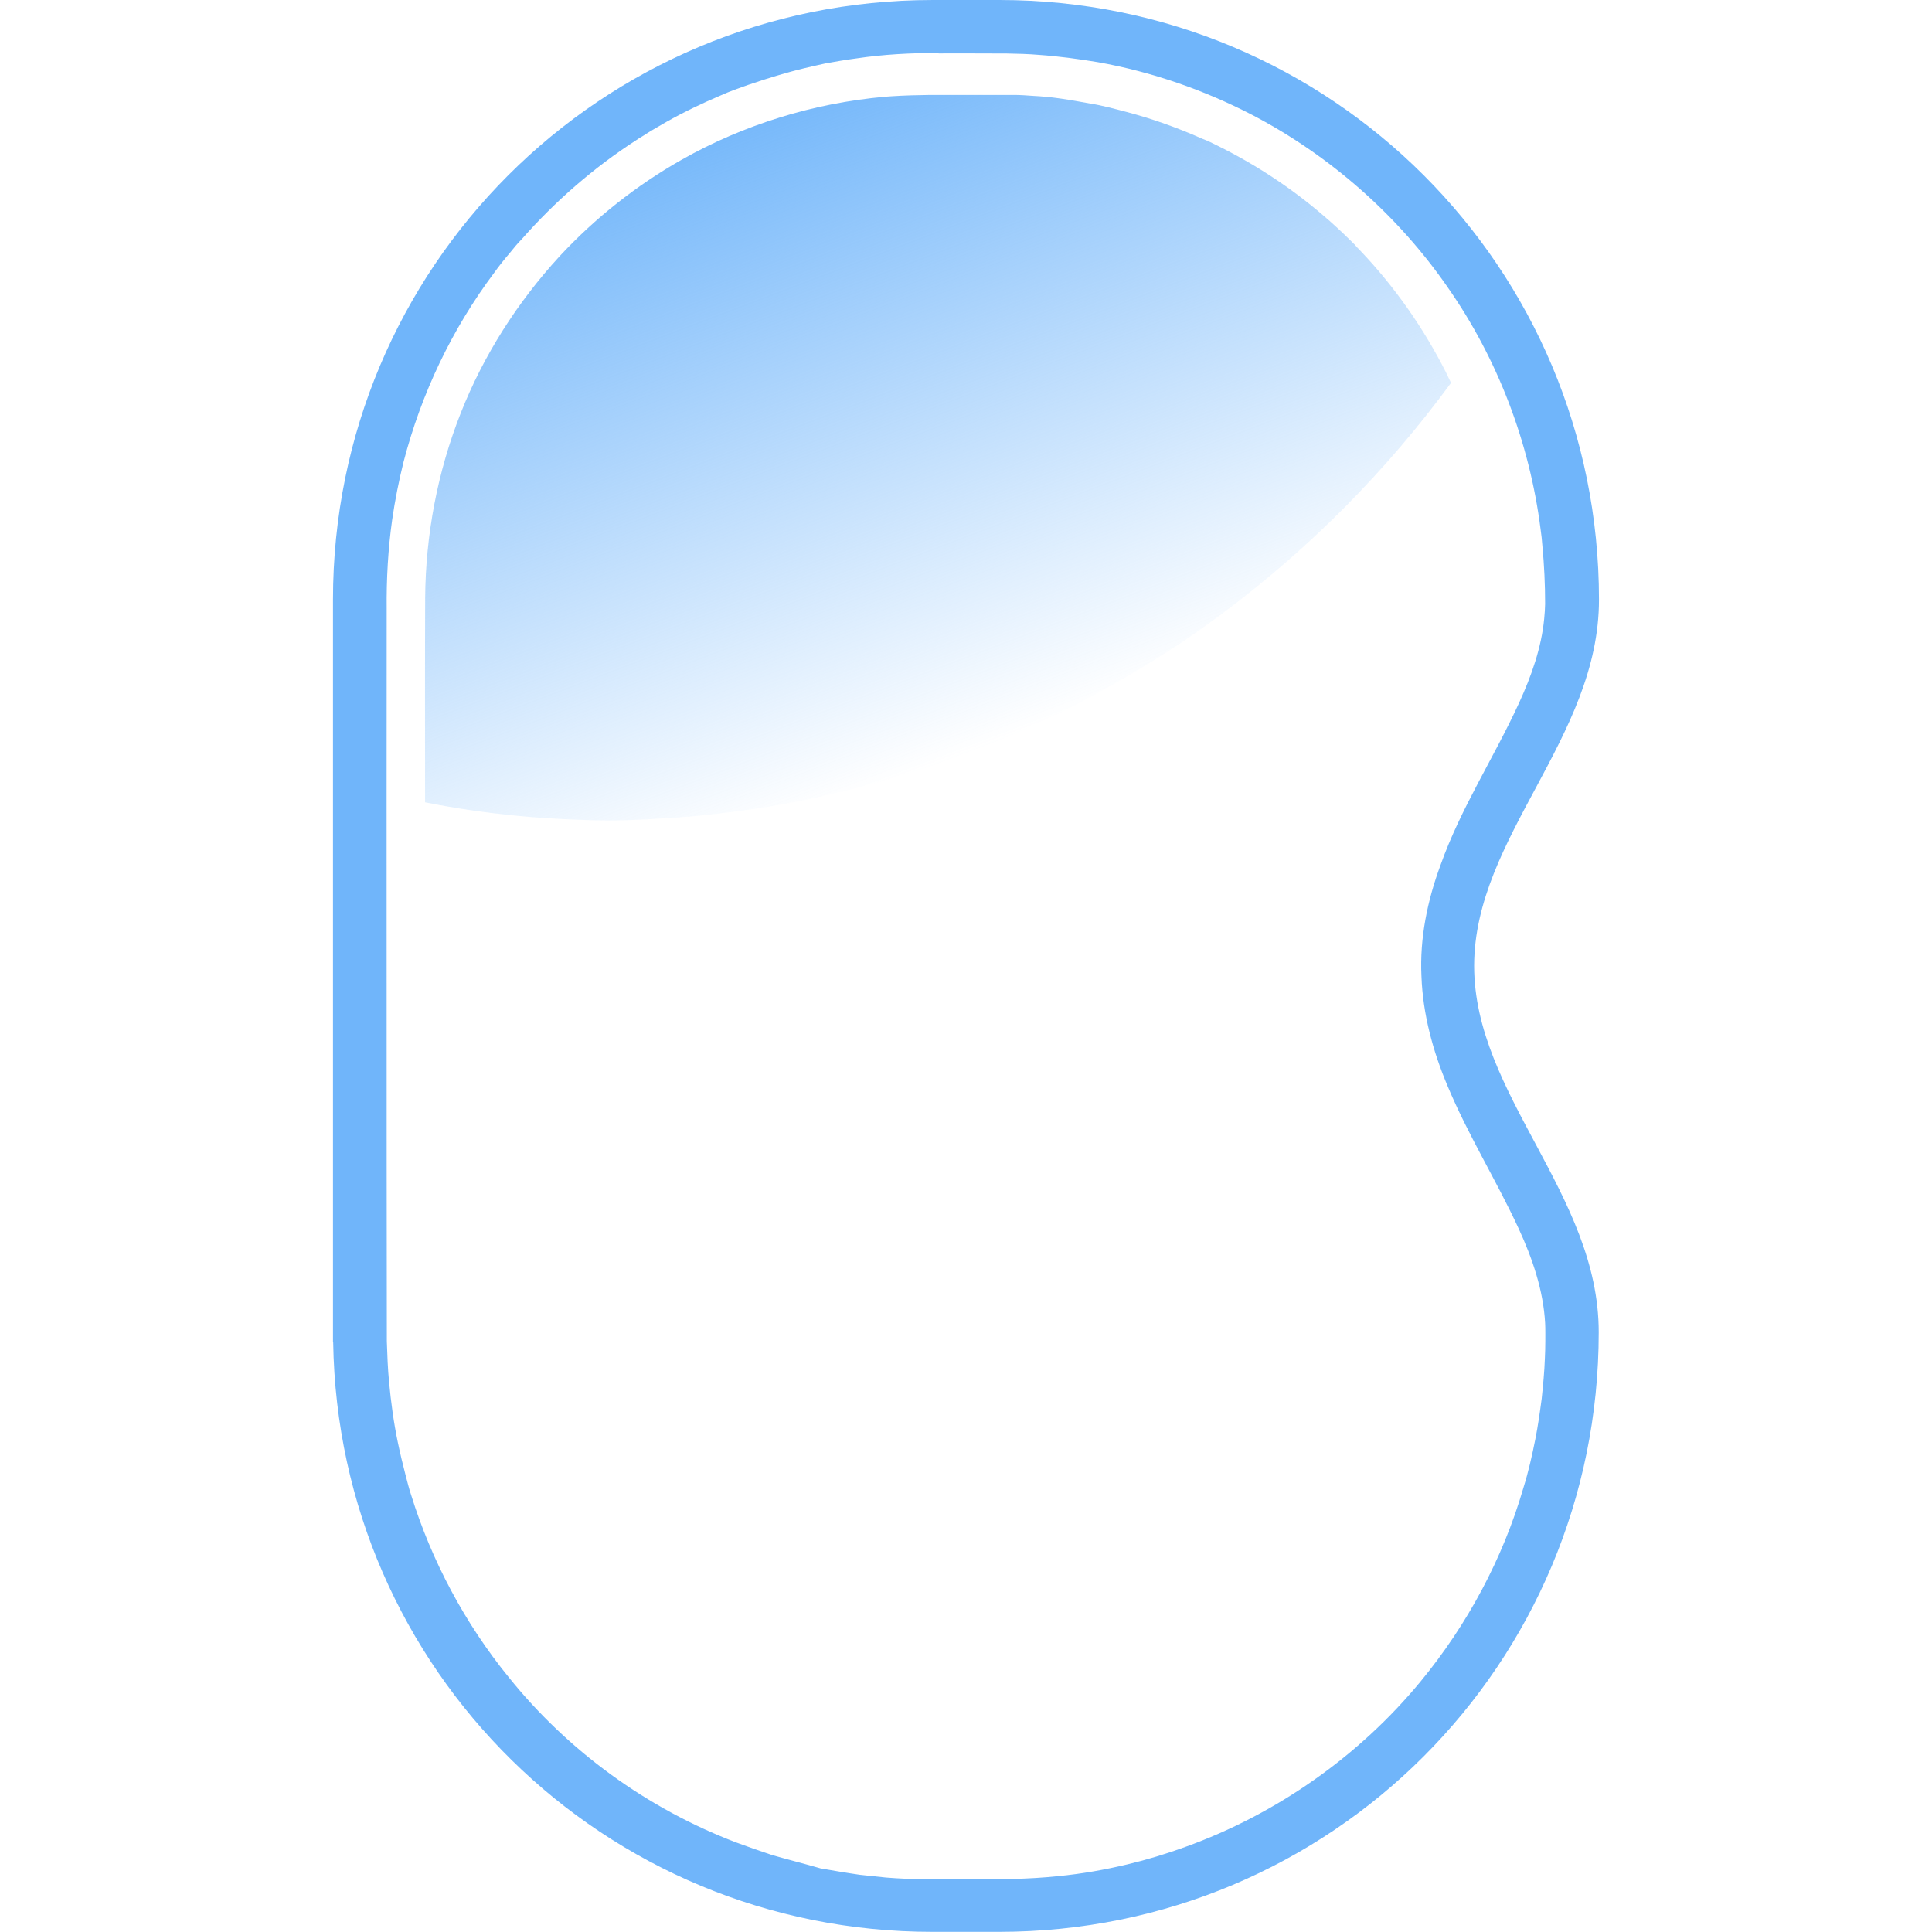
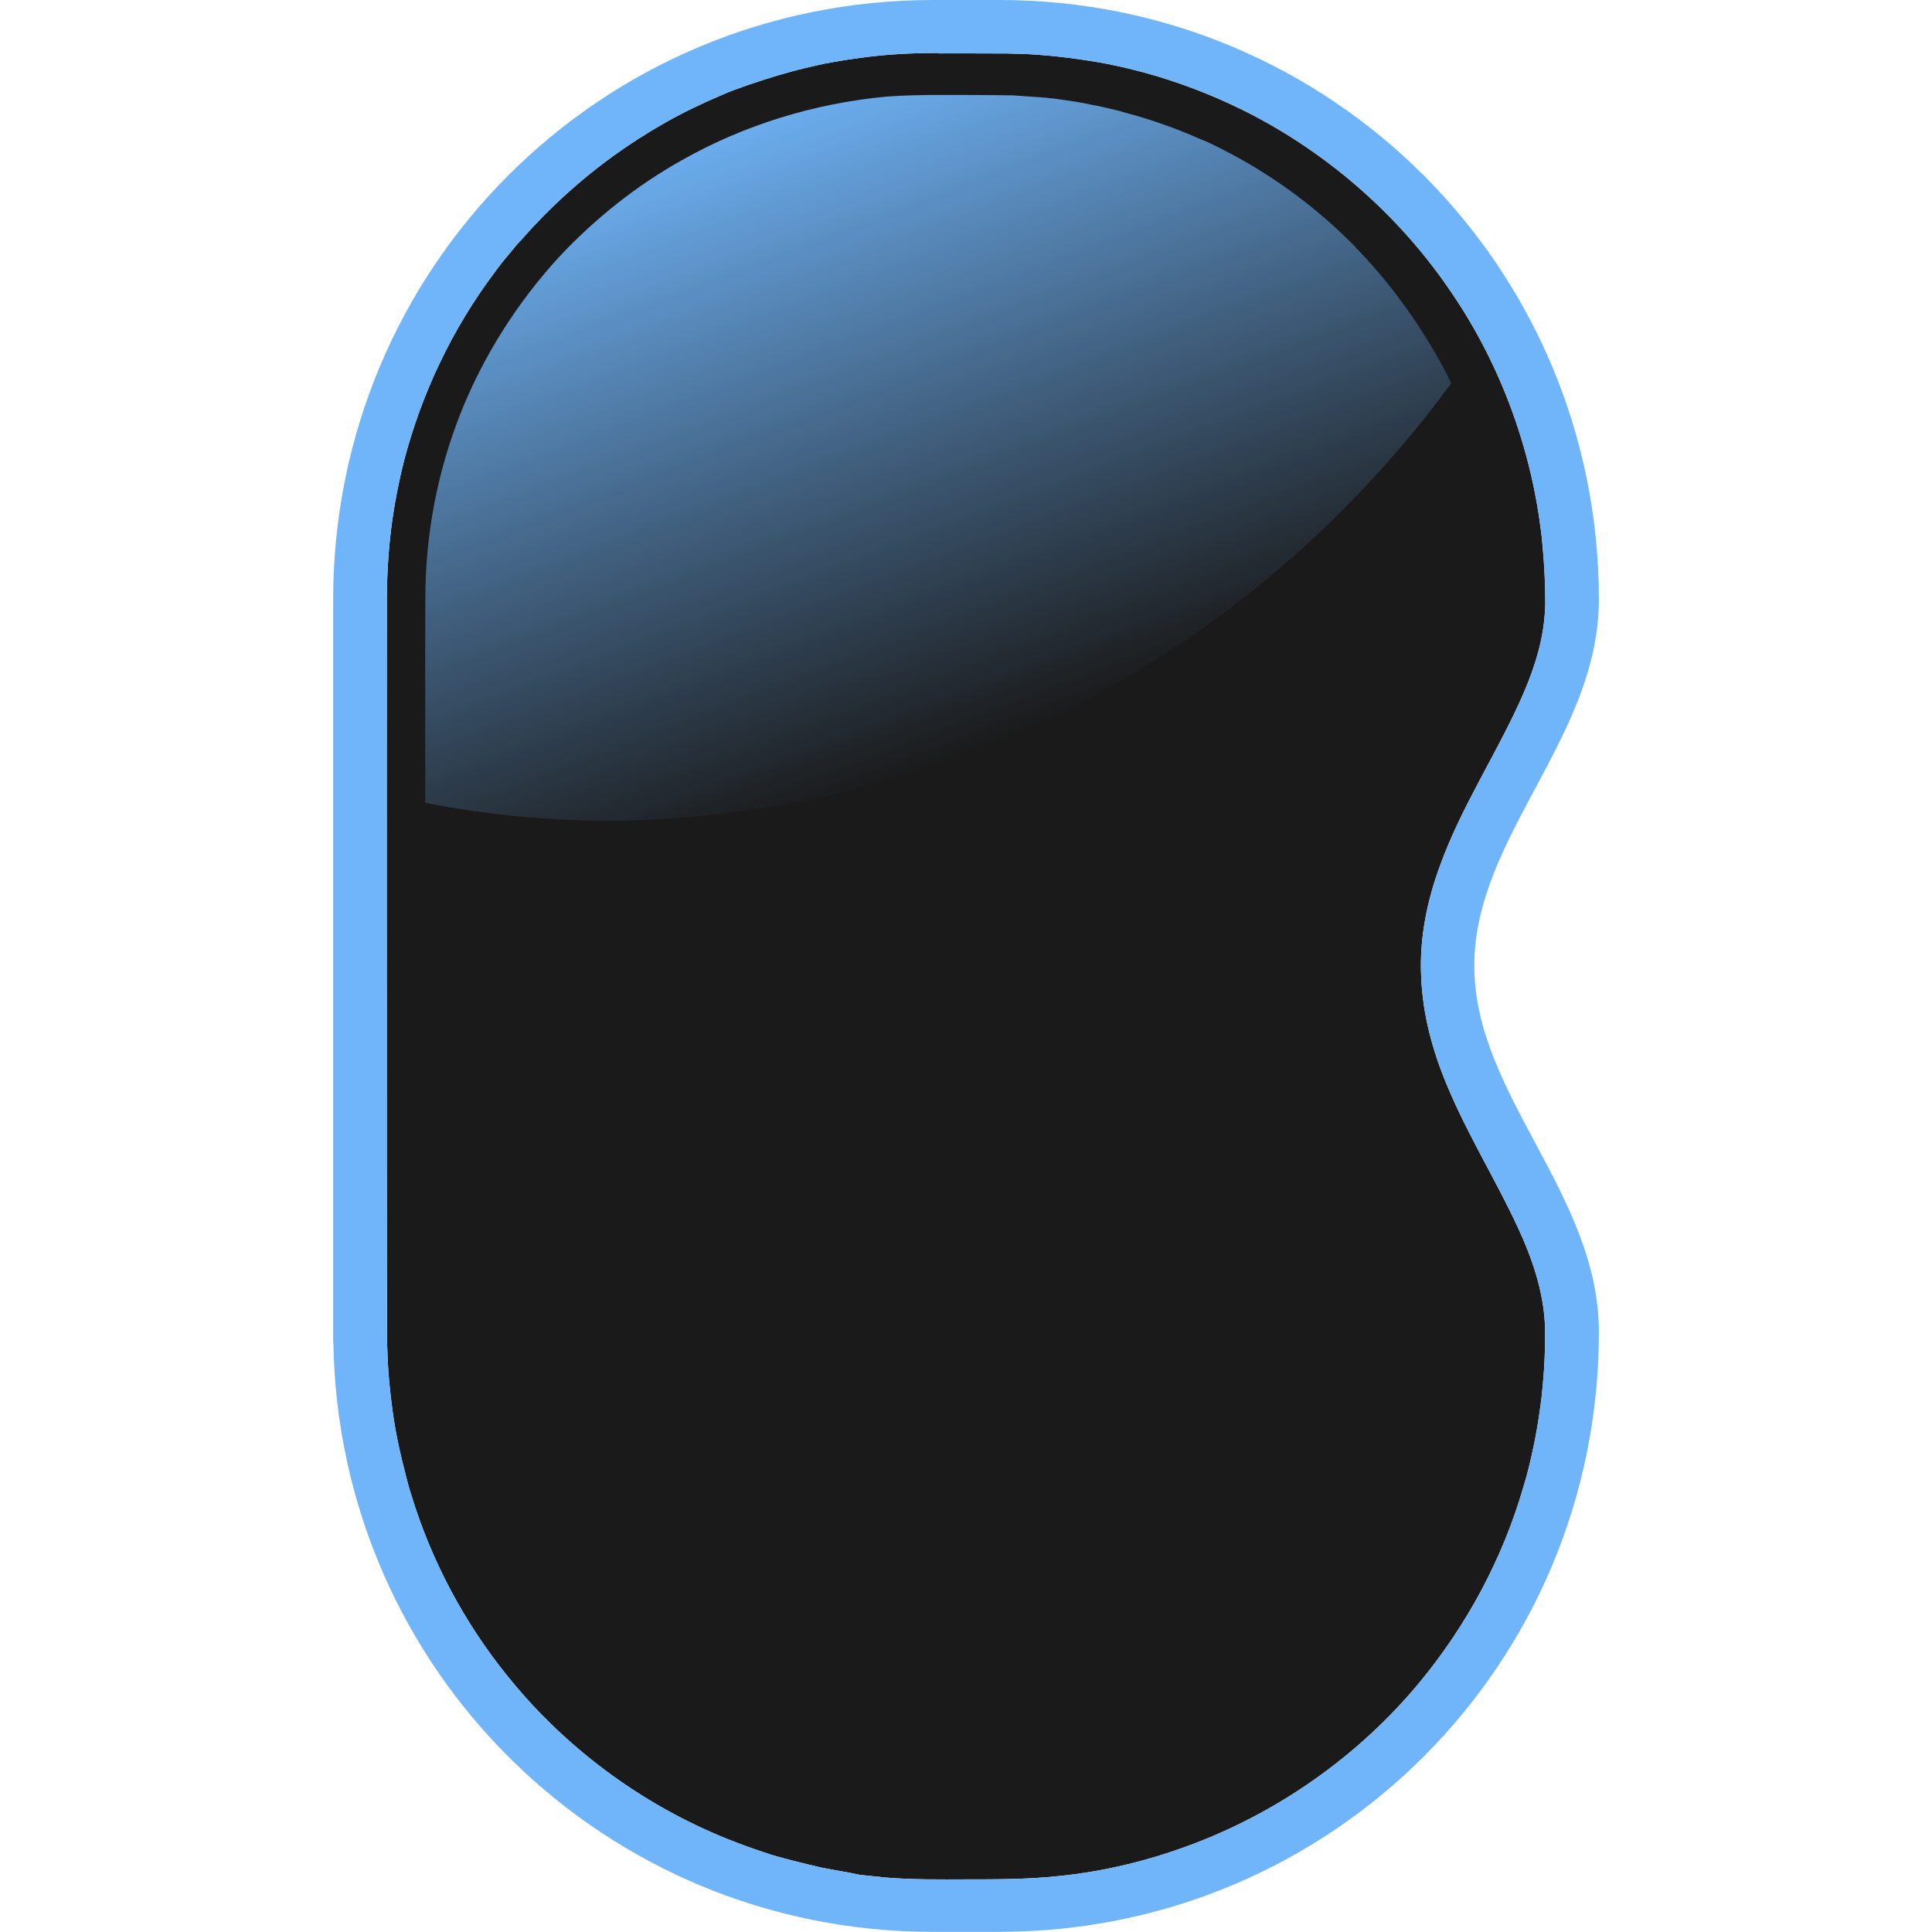
- <svg xmlns="http://www.w3.org/2000/svg" xmlns:xlink="http://www.w3.org/1999/xlink" width="192" height="192" viewBox="0 0 50.8 50.8" version="1.1" id="svg5">
+ <svg xmlns="http://www.w3.org/2000/svg" xmlns:xlink="http://www.w3.org/1999/xlink" width="192" height="192" viewBox="0 0 50.8 50.8" version="1.1" id="svg5" xml:space="preserve">
  <defs id="defs2">
-     <linearGradient xlink:href="#linearGradient6098" id="linearGradient1512" x1="1202.733" y1="448.188" x2="1282.732" y2="658.642" gradientUnits="userSpaceOnUse" gradientTransform="matrix(0.00683989,0,0,0.00683989,-7.275571,-2.856092)" />
    <linearGradient id="linearGradient6098">
      <stop style="stop-color:#70b5fa;stop-opacity:1;" offset="0" id="stop6094" />
      <stop style="stop-color:#70b5fa;stop-opacity:0;" offset="1" id="stop6096" />
    </linearGradient>
+     <linearGradient xlink:href="#linearGradient6098" id="linearGradient1512-2" x1="1202.733" y1="448.188" x2="1282.732" y2="658.642" gradientUnits="userSpaceOnUse" gradientTransform="matrix(0.00683989,0,0,0.00683989,-6.646952,-2.856092)" />
  </defs>
  <g id="layer1">
-     <g id="g4363" transform="matrix(12,0,0,12,7.543436,-7.0733311e-7)">
-       <path id="rect463" style="fill:#70b5fa;fill-opacity:1;stroke-width:0.007" d="m 1.415,1.1064e-5 c -0.728,0 -1.314,0.586 -1.314,1.314 v 1.606 0.021 h 4.3851e-4 c 0.011,0.718 0.593,1.292 1.313,1.292 h 0.146 c 0.728,0 1.314,-0.586 1.314,-1.314 0,-0.303 -0.273,-0.52 -0.273,-0.803 C 2.602,1.834 2.875,1.617 2.875,1.314 2.875,0.586 2.289,1.04e-7 1.561,1.04e-7 Z m 0.013,0.117 c 0.05,1.0306e-4 0.1,-2.1267e-4 0.15,2.1927e-4 0.023,4.3853e-4 0.047,0.001 0.07,0.003 0.043,0.003 0.087,0.009 0.129,0.016 0.118,0.021 0.233,0.061 0.339,0.116 0.17,0.089 0.319,0.22 0.428,0.378 0.109,0.156 0.179,0.34 0.203,0.529 0.002,0.013 0.003,0.024 0.004,0.037 0.004,0.042 0.006,0.084 0.006,0.127 -2.192e-4,0.01 -8.769e-4,0.021 -0.002,0.032 C 2.749,1.419 2.727,1.481 2.7,1.54 2.645,1.66 2.572,1.771 2.528,1.895 2.499,1.973 2.482,2.056 2.486,2.139 c 0.003,0.083 0.025,0.164 0.057,0.24 0.045,0.108 0.107,0.207 0.156,0.313 0.03,0.065 0.054,0.135 0.058,0.207 6.578e-4,0.012 4.386e-4,0.026 4.386e-4,0.039 0,0.014 -4.386e-4,0.027 -0.001,0.039 -0.001,0.029 -0.004,0.059 -0.007,0.088 -0.004,0.03 -0.008,0.059 -0.014,0.089 -0.007,0.035 -0.015,0.071 -0.026,0.106 -0.045,0.155 -0.123,0.3 -0.225,0.424 -0.135,0.164 -0.316,0.291 -0.516,0.363 -0.041,0.015 -0.084,0.028 -0.126,0.038 -0.05,0.012 -0.101,0.021 -0.153,0.026 -0.066,0.007 -0.132,0.007 -0.199,0.007 -0.059,1.973e-4 -0.119,8.77e-4 -0.178,-0.004 -0.019,-0.002 -0.038,-0.004 -0.057,-0.006 -0.028,-0.004 -0.057,-0.009 -0.086,-0.014 C 1.135,4.084 1.099,4.075 1.064,4.065 1.037,4.056 1.011,4.047 0.984,4.037 0.79,3.963 0.616,3.837 0.486,3.675 0.39,3.557 0.317,3.42 0.272,3.275 c -0.005,-0.015 -0.008,-0.028 -0.012,-0.043 -0.006,-0.023 -0.012,-0.048 -0.017,-0.072 -0.009,-0.043 -0.015,-0.088 -0.019,-0.131 -0.003,-0.03 -0.004,-0.06 -0.005,-0.09 -4.3879e-4,-0.261 -4.3879e-4,-0.521 -4.3879e-4,-0.782 0,-0.274 -2.1926e-4,-0.549 1.1181e-4,-0.823 -6.5778e-4,-0.065 0.003,-0.131 0.012,-0.195 0.006,-0.042 0.015,-0.087 0.025,-0.127 0.039,-0.15 0.106,-0.291 0.199,-0.415 0.01,-0.014 0.022,-0.029 0.034,-0.043 0.008,-0.01 0.017,-0.021 0.026,-0.03 0.073,-0.083 0.158,-0.157 0.251,-0.217 0.007,-0.005 0.015,-0.009 0.022,-0.014 0.014,-0.009 0.029,-0.017 0.044,-0.026 0.039,-0.022 0.079,-0.041 0.119,-0.058 0.02,-0.009 0.04,-0.016 0.06,-0.023 0.041,-0.014 0.083,-0.027 0.125,-0.037 0.014,-0.003 0.029,-0.007 0.044,-0.01 0.022,-0.004 0.045,-0.008 0.068,-0.011 0.06,-0.009 0.12,-0.012 0.181,-0.012 z" />
-       <path id="path1455" style="fill:url(#linearGradient1512);fill-opacity:1;stroke-width:0.007" d="m 1.41,0.208 c -0.029,4.3851e-4 -0.057,0.001 -0.086,0.003 -0.004,4.3851e-4 -0.01,6.5778e-4 -0.014,0.001 -0.156,0.014 -0.309,0.061 -0.445,0.138 -0.099,0.056 -0.19,0.128 -0.267,0.211 -0.092,0.1 -0.167,0.217 -0.217,0.344 -0.051,0.129 -0.077,0.267 -0.078,0.405 -6.5778e-4,0.149 -1.7541e-4,0.299 -2.1925e-4,0.448 0.035,0.007 0.07,0.013 0.105,0.018 0.056,0.008 0.112,0.014 0.168,0.017 0.028,0.002 0.057,0.003 0.085,0.004 0.055,0.002 0.111,-2.194e-4 0.166,-0.004 0.041,-0.002 0.083,-0.006 0.125,-0.011 0.069,-0.008 0.138,-0.019 0.206,-0.034 0.033,-0.007 0.067,-0.015 0.1,-0.024 0.082,-0.021 0.163,-0.047 0.241,-0.077 0.092,-0.035 0.181,-0.076 0.268,-0.123 0.06,-0.033 0.12,-0.068 0.178,-0.106 0.037,-0.024 0.073,-0.05 0.108,-0.076 0.19,-0.142 0.358,-0.312 0.498,-0.503 -0.004,-0.008 -0.007,-0.015 -0.011,-0.023 -0.049,-0.097 -0.112,-0.187 -0.187,-0.266 -0.004,-0.004 -0.009,-0.009 -0.013,-0.014 -0.018,-0.018 -0.036,-0.035 -0.055,-0.052 -0.004,-0.003 -0.009,-0.008 -0.014,-0.012 -0.071,-0.061 -0.149,-0.112 -0.232,-0.153 -0.01,-0.005 -0.022,-0.011 -0.033,-0.015 -0.054,-0.024 -0.11,-0.044 -0.167,-0.059 -0.012,-0.003 -0.026,-0.007 -0.039,-0.01 -0.012,-0.003 -0.026,-0.006 -0.039,-0.008 -0.022,-0.004 -0.044,-0.008 -0.065,-0.011 -0.02,-0.003 -0.042,-0.005 -0.062,-0.006 -0.014,-0.001 -0.027,-0.002 -0.041,-0.002 C 1.532,0.208 1.471,0.208 1.41,0.208 Z" />
+     <g id="layer1-3" transform="matrix(12,0,0,12,1.9566667e-6,-7.0733311e-7)">
+       <path style="fill:#1a1a1a;fill-opacity:1;stroke-width:0.007" d="m 2.057,0.117 c 0.05,1.0306e-4 0.1,-2.1267e-4 0.15,2.1927e-4 0.023,4.3853e-4 0.047,0.001 0.07,0.003 0.043,0.003 0.087,0.009 0.129,0.016 0.118,0.021 0.233,0.061 0.339,0.116 0.17,0.089 0.319,0.22 0.428,0.378 0.109,0.156 0.179,0.34 0.203,0.529 0.002,0.013 0.003,0.024 0.004,0.037 0.004,0.042 0.006,0.084 0.006,0.127 -2.192e-4,0.01 -8.769e-4,0.021 -0.002,0.032 C 3.378,1.419 3.356,1.481 3.329,1.54 3.274,1.66 3.201,1.771 3.156,1.895 c -0.029,0.078 -0.046,0.161 -0.042,0.244 0.003,0.083 0.025,0.164 0.057,0.24 0.045,0.108 0.107,0.207 0.156,0.313 0.03,0.065 0.054,0.135 0.058,0.207 6.578e-4,0.012 4.386e-4,0.026 4.386e-4,0.039 0,0.014 -4.386e-4,0.027 -0.001,0.039 -0.001,0.029 -0.004,0.059 -0.007,0.088 -0.004,0.03 -0.008,0.059 -0.014,0.089 -0.007,0.035 -0.015,0.071 -0.026,0.106 -0.045,0.155 -0.123,0.3 -0.225,0.424 -0.135,0.164 -0.316,0.291 -0.516,0.363 -0.041,0.015 -0.084,0.028 -0.126,0.038 -0.05,0.012 -0.101,0.021 -0.153,0.026 -0.066,0.007 -0.132,0.007 -0.199,0.007 -0.059,1.973e-4 -0.119,8.77e-4 -0.178,-0.004 -0.019,-0.002 -0.038,-0.004 -0.057,-0.006 C 1.857,4.102 1.828,4.098 1.799,4.092 1.764,4.084 1.728,4.075 1.693,4.065 1.665,4.056 1.639,4.047 1.613,4.037 1.419,3.963 1.245,3.837 1.114,3.675 1.018,3.557 0.945,3.42 0.901,3.275 c -0.005,-0.015 -0.008,-0.028 -0.012,-0.043 -0.006,-0.023 -0.012,-0.048 -0.017,-0.072 -0.009,-0.043 -0.015,-0.088 -0.019,-0.131 -0.003,-0.03 -0.004,-0.06 -0.005,-0.09 -4.3879e-4,-0.261 -4.3879e-4,-0.521 -4.3879e-4,-0.782 0,-0.274 -2.1926e-4,-0.549 1.1181e-4,-0.823 -6.5778e-4,-0.065 0.003,-0.131 0.012,-0.195 0.006,-0.042 0.015,-0.087 0.025,-0.127 0.039,-0.15 0.106,-0.291 0.199,-0.415 0.01,-0.014 0.022,-0.029 0.034,-0.043 0.008,-0.01 0.017,-0.021 0.026,-0.03 0.073,-0.083 0.158,-0.157 0.251,-0.217 0.007,-0.005 0.015,-0.009 0.022,-0.014 0.014,-0.009 0.029,-0.017 0.044,-0.026 0.039,-0.022 0.079,-0.041 0.119,-0.058 0.02,-0.009 0.04,-0.016 0.06,-0.023 0.041,-0.014 0.083,-0.027 0.125,-0.037 0.014,-0.003 0.029,-0.007 0.044,-0.01 0.022,-0.004 0.045,-0.008 0.068,-0.011 0.06,-0.009 0.12,-0.012 0.181,-0.012 z" id="path5917" />
+       <path id="rect463-9" style="fill:#70b5fa;fill-opacity:1;stroke-width:0.007" d="m 2.044,1.1064e-5 c -0.728,0 -1.314,0.586 -1.314,1.314 v 1.606 0.021 h 4.3851e-4 c 0.011,0.718 0.593,1.292 1.313,1.292 h 0.146 c 0.728,0 1.314,-0.586 1.314,-1.314 0,-0.303 -0.273,-0.52 -0.273,-0.803 0,-0.283 0.273,-0.5 0.273,-0.803 C 3.503,0.586 2.917,1.04e-7 2.19,1.04e-7 Z m 0.013,0.117 c 0.05,1.0306e-4 0.1,-2.1267e-4 0.15,2.1927e-4 0.023,4.3853e-4 0.047,0.001 0.07,0.003 0.043,0.003 0.087,0.009 0.129,0.016 0.118,0.021 0.233,0.061 0.339,0.116 0.17,0.089 0.319,0.22 0.428,0.378 0.109,0.156 0.179,0.34 0.203,0.529 0.002,0.013 0.003,0.024 0.004,0.037 0.004,0.042 0.006,0.084 0.006,0.127 -2.192e-4,0.01 -8.769e-4,0.021 -0.002,0.032 C 3.378,1.419 3.356,1.481 3.329,1.54 3.274,1.66 3.201,1.771 3.156,1.895 c -0.029,0.078 -0.046,0.161 -0.042,0.244 0.003,0.083 0.025,0.164 0.057,0.24 0.045,0.108 0.107,0.207 0.156,0.313 0.03,0.065 0.054,0.135 0.058,0.207 6.578e-4,0.012 4.386e-4,0.026 4.386e-4,0.039 0,0.014 -4.386e-4,0.027 -0.001,0.039 -0.001,0.029 -0.004,0.059 -0.007,0.088 -0.004,0.03 -0.008,0.059 -0.014,0.089 -0.007,0.035 -0.015,0.071 -0.026,0.106 -0.045,0.155 -0.123,0.3 -0.225,0.424 -0.135,0.164 -0.316,0.291 -0.516,0.363 -0.041,0.015 -0.084,0.028 -0.126,0.038 -0.05,0.012 -0.101,0.021 -0.153,0.026 -0.066,0.007 -0.132,0.007 -0.199,0.007 -0.059,1.973e-4 -0.119,8.77e-4 -0.178,-0.004 -0.019,-0.002 -0.038,-0.004 -0.057,-0.006 C 1.857,4.102 1.828,4.098 1.799,4.092 1.764,4.084 1.728,4.075 1.693,4.065 1.665,4.056 1.639,4.047 1.613,4.037 1.419,3.963 1.245,3.837 1.114,3.675 1.018,3.557 0.945,3.42 0.901,3.275 c -0.005,-0.015 -0.008,-0.028 -0.012,-0.043 -0.006,-0.023 -0.012,-0.048 -0.017,-0.072 -0.009,-0.043 -0.015,-0.088 -0.019,-0.131 -0.003,-0.03 -0.004,-0.06 -0.005,-0.09 -4.3879e-4,-0.261 -4.3879e-4,-0.521 -4.3879e-4,-0.782 0,-0.274 -2.1926e-4,-0.549 1.1181e-4,-0.823 -6.5778e-4,-0.065 0.003,-0.131 0.012,-0.195 0.006,-0.042 0.015,-0.087 0.025,-0.127 0.039,-0.15 0.106,-0.291 0.199,-0.415 0.01,-0.014 0.022,-0.029 0.034,-0.043 0.008,-0.01 0.017,-0.021 0.026,-0.03 0.073,-0.083 0.158,-0.157 0.251,-0.217 0.007,-0.005 0.015,-0.009 0.022,-0.014 0.014,-0.009 0.029,-0.017 0.044,-0.026 0.039,-0.022 0.079,-0.041 0.119,-0.058 0.02,-0.009 0.04,-0.016 0.06,-0.023 0.041,-0.014 0.083,-0.027 0.125,-0.037 0.014,-0.003 0.029,-0.007 0.044,-0.01 0.022,-0.004 0.045,-0.008 0.068,-0.011 0.06,-0.009 0.12,-0.012 0.181,-0.012 z" />
+       <path id="path1455-0" style="fill:url(#linearGradient1512-2);fill-opacity:1;stroke-width:0.007" d="m 2.039,0.208 c -0.029,4.3851e-4 -0.057,0.001 -0.086,0.003 -0.004,4.3851e-4 -0.01,6.5778e-4 -0.014,0.001 C 1.783,0.227 1.63,0.274 1.494,0.351 1.394,0.407 1.304,0.479 1.226,0.562 1.134,0.662 1.059,0.78 1.009,0.906 0.958,1.035 0.932,1.173 0.932,1.311 c -6.5778e-4,0.149 -1.7541e-4,0.299 -2.1925e-4,0.448 0.035,0.007 0.07,0.013 0.105,0.018 0.056,0.008 0.112,0.014 0.168,0.017 0.028,0.002 0.057,0.003 0.085,0.004 0.055,0.002 0.111,-2.194e-4 0.166,-0.004 0.041,-0.002 0.083,-0.006 0.125,-0.011 0.069,-0.008 0.138,-0.019 0.206,-0.034 0.033,-0.007 0.067,-0.015 0.1,-0.024 0.082,-0.021 0.163,-0.047 0.241,-0.077 0.092,-0.035 0.181,-0.076 0.268,-0.123 0.06,-0.033 0.12,-0.068 0.178,-0.106 0.037,-0.024 0.073,-0.05 0.108,-0.076 0.19,-0.142 0.358,-0.312 0.498,-0.503 -0.004,-0.008 -0.007,-0.015 -0.011,-0.023 C 3.118,0.721 3.055,0.631 2.98,0.552 c -0.004,-0.004 -0.009,-0.009 -0.013,-0.014 -0.018,-0.018 -0.036,-0.035 -0.055,-0.052 -0.004,-0.003 -0.009,-0.008 -0.014,-0.012 -0.071,-0.061 -0.149,-0.112 -0.232,-0.153 -0.01,-0.005 -0.022,-0.011 -0.033,-0.015 -0.054,-0.024 -0.11,-0.044 -0.167,-0.059 C 2.454,0.243 2.44,0.24 2.427,0.237 2.415,0.234 2.401,0.231 2.389,0.229 2.367,0.224 2.345,0.221 2.324,0.218 2.304,0.215 2.282,0.213 2.262,0.212 2.249,0.211 2.235,0.21 2.221,0.209 2.161,0.208 2.1,0.208 2.039,0.208 Z" />
    </g>
  </g>
</svg>
